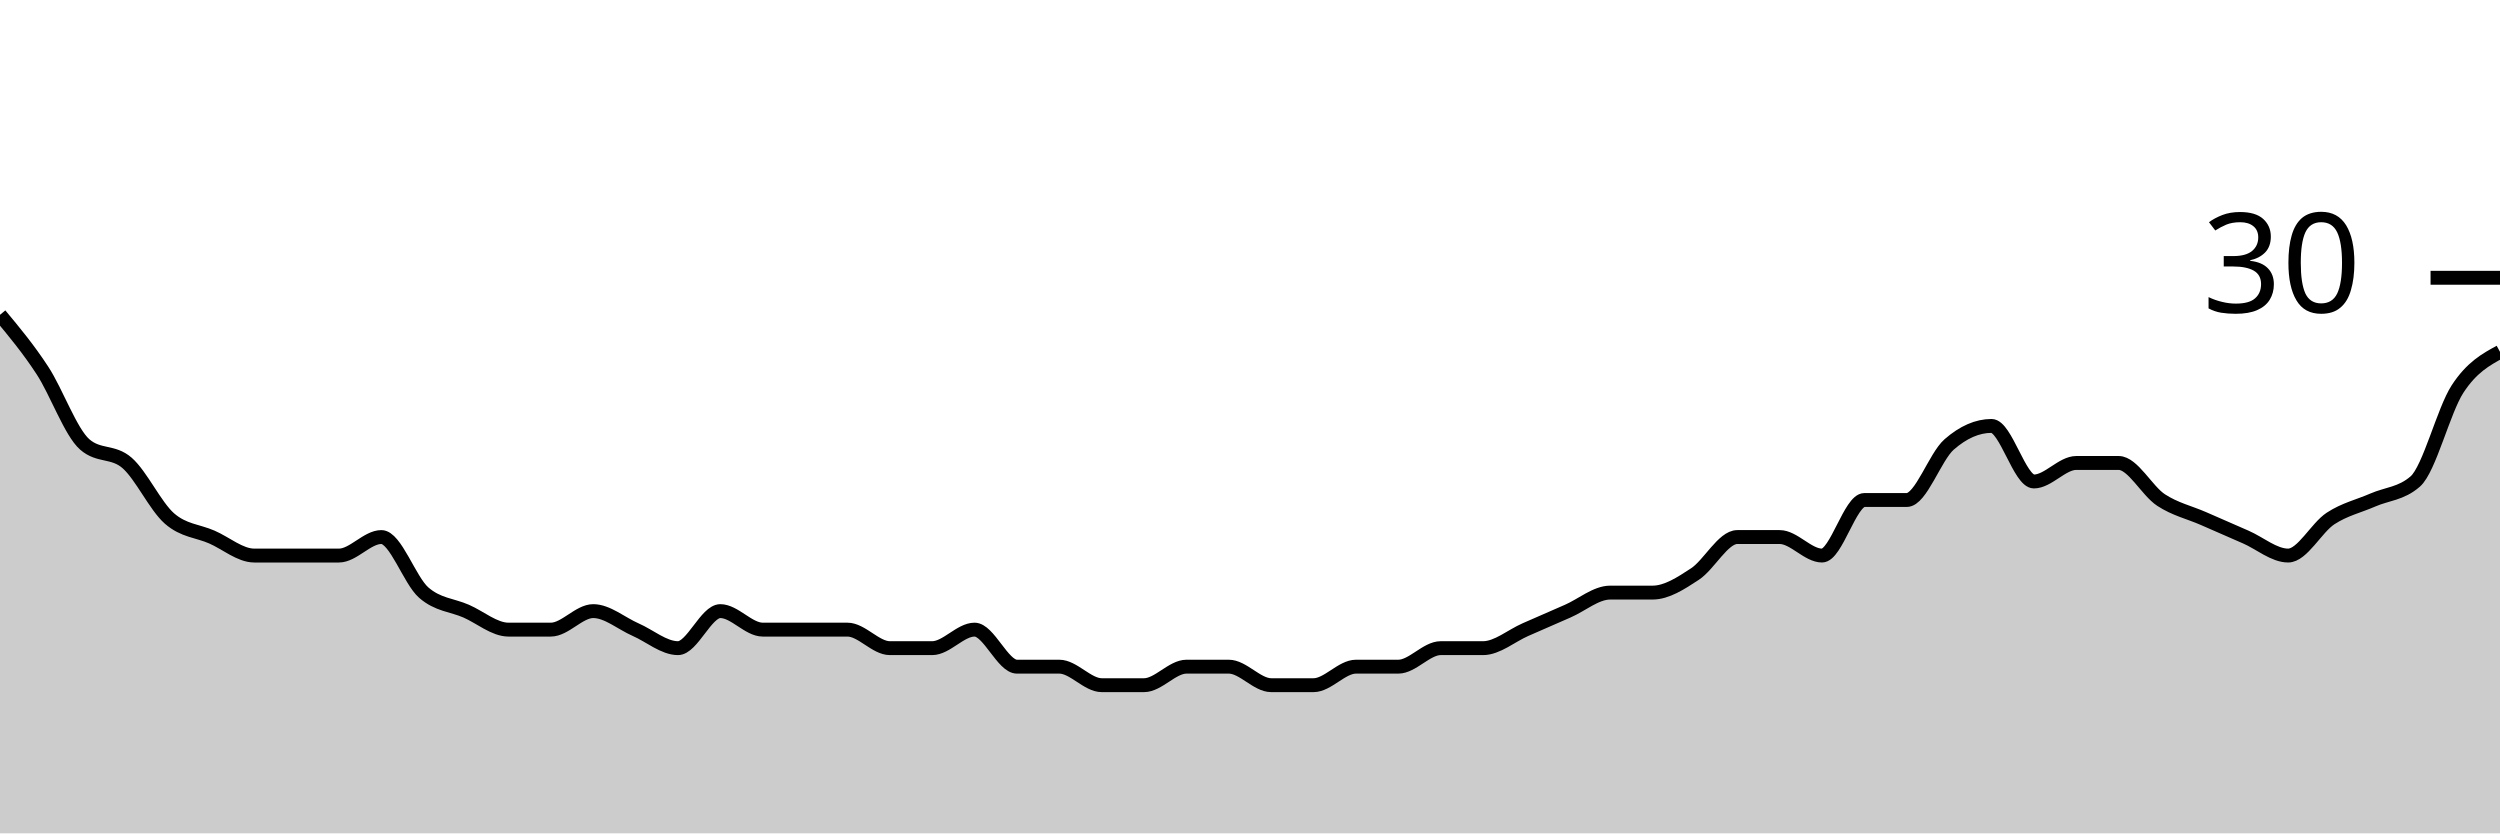
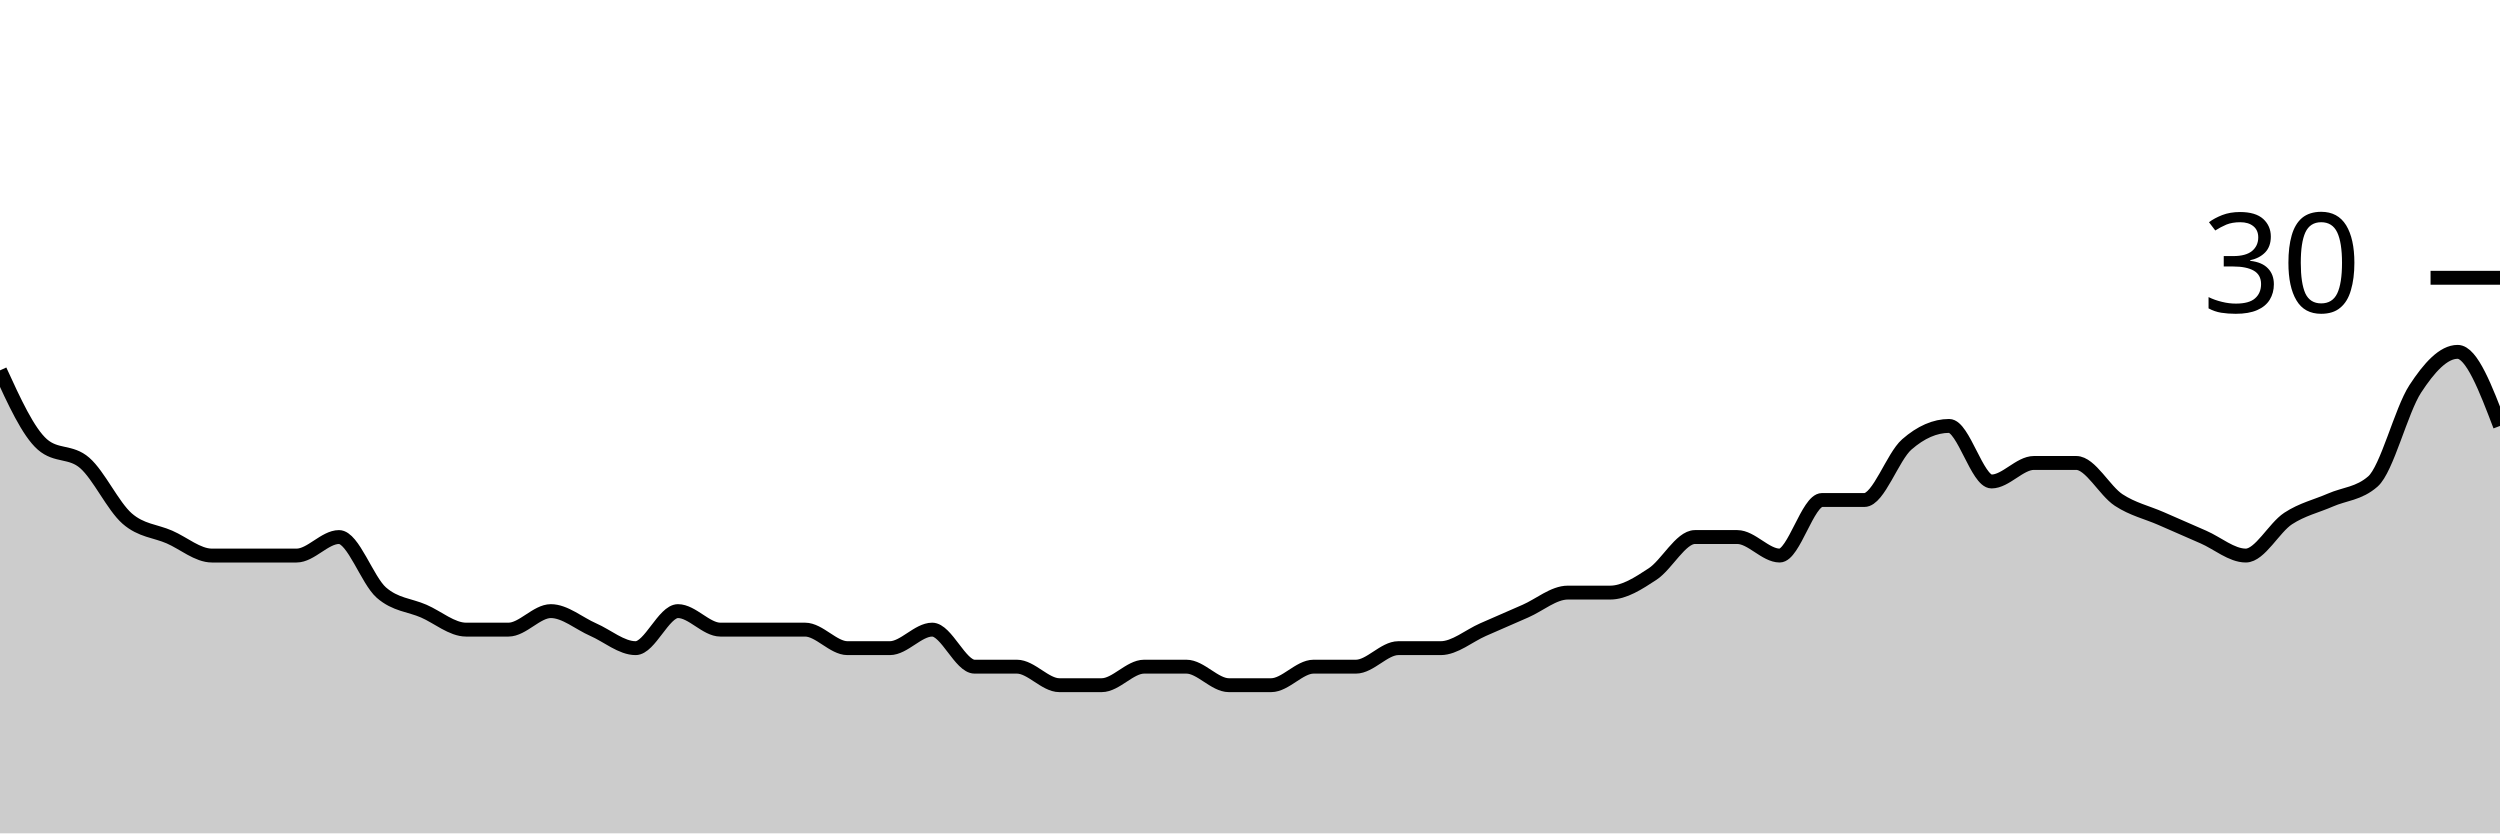
<svg xmlns="http://www.w3.org/2000/svg" viewBox="0 0 180 60">
  <g transform="translate(0,20)">
-     <path class="area" fill="rgba(0, 0, 0, 0.2)" d="M0,2.667C1.017,3.889,2.034,5.111,3.051,6.667C4.068,8.222,5.085,11.111,6.102,12C7.119,12.889,8.136,12.444,9.153,13.333C10.169,14.222,11.186,16.444,12.203,17.333C13.22,18.222,14.237,18.222,15.254,18.667C16.271,19.111,17.288,20,18.305,20C19.322,20,20.339,20,21.356,20C22.373,20,23.39,20,24.407,20C25.424,20,26.441,18.667,27.458,18.667C28.475,18.667,29.492,21.778,30.508,22.667C31.525,23.556,32.542,23.556,33.559,24C34.576,24.444,35.593,25.333,36.61,25.333C37.627,25.333,38.644,25.333,39.661,25.333C40.678,25.333,41.695,24,42.712,24C43.729,24,44.746,24.889,45.763,25.333C46.78,25.778,47.797,26.667,48.814,26.667C49.831,26.667,50.847,24,51.864,24C52.881,24,53.898,25.333,54.915,25.333C55.932,25.333,56.949,25.333,57.966,25.333C58.983,25.333,60,25.333,61.017,25.333C62.034,25.333,63.051,26.667,64.068,26.667C65.085,26.667,66.102,26.667,67.119,26.667C68.136,26.667,69.153,25.333,70.169,25.333C71.186,25.333,72.203,28,73.22,28C74.237,28,75.254,28,76.271,28C77.288,28,78.305,29.333,79.322,29.333C80.339,29.333,81.356,29.333,82.373,29.333C83.39,29.333,84.407,28,85.424,28C86.441,28,87.458,28,88.475,28C89.492,28,90.508,29.333,91.525,29.333C92.542,29.333,93.559,29.333,94.576,29.333C95.593,29.333,96.61,28,97.627,28C98.644,28,99.661,28,100.678,28C101.695,28,102.712,26.667,103.729,26.667C104.746,26.667,105.763,26.667,106.78,26.667C107.797,26.667,108.814,25.778,109.831,25.333C110.847,24.889,111.864,24.444,112.881,24C113.898,23.556,114.915,22.667,115.932,22.667C116.949,22.667,117.966,22.667,118.983,22.667C120,22.667,121.017,22,122.034,21.333C123.051,20.667,124.068,18.667,125.085,18.667C126.102,18.667,127.119,18.667,128.136,18.667C129.153,18.667,130.169,20,131.186,20C132.203,20,133.22,16,134.237,16C135.254,16,136.271,16,137.288,16C138.305,16,139.322,12.889,140.339,12C141.356,11.111,142.373,10.667,143.39,10.667C144.407,10.667,145.424,14.667,146.441,14.667C147.458,14.667,148.475,13.333,149.492,13.333C150.508,13.333,151.525,13.333,152.542,13.333C153.559,13.333,154.576,15.333,155.593,16C156.61,16.667,157.627,16.889,158.644,17.333C159.661,17.778,160.678,18.222,161.695,18.667C162.712,19.111,163.729,20,164.746,20C165.763,20,166.78,18,167.797,17.333C168.814,16.667,169.831,16.444,170.847,16C171.864,15.556,172.881,15.556,173.898,14.667C174.915,13.778,175.932,9.556,176.949,8C177.966,6.444,178.983,5.889,180,5.333L180,40C178.983,40,177.966,40,176.949,40C175.932,40,174.915,40,173.898,40C172.881,40,171.864,40,170.847,40C169.831,40,168.814,40,167.797,40C166.78,40,165.763,40,164.746,40C163.729,40,162.712,40,161.695,40C160.678,40,159.661,40,158.644,40C157.627,40,156.61,40,155.593,40C154.576,40,153.559,40,152.542,40C151.525,40,150.508,40,149.492,40C148.475,40,147.458,40,146.441,40C145.424,40,144.407,40,143.39,40C142.373,40,141.356,40,140.339,40C139.322,40,138.305,40,137.288,40C136.271,40,135.254,40,134.237,40C133.22,40,132.203,40,131.186,40C130.169,40,129.153,40,128.136,40C127.119,40,126.102,40,125.085,40C124.068,40,123.051,40,122.034,40C121.017,40,120,40,118.983,40C117.966,40,116.949,40,115.932,40C114.915,40,113.898,40,112.881,40C111.864,40,110.847,40,109.831,40C108.814,40,107.797,40,106.78,40C105.763,40,104.746,40,103.729,40C102.712,40,101.695,40,100.678,40C99.661,40,98.644,40,97.627,40C96.61,40,95.593,40,94.576,40C93.559,40,92.542,40,91.525,40C90.508,40,89.492,40,88.475,40C87.458,40,86.441,40,85.424,40C84.407,40,83.39,40,82.373,40C81.356,40,80.339,40,79.322,40C78.305,40,77.288,40,76.271,40C75.254,40,74.237,40,73.22,40C72.203,40,71.186,40,70.169,40C69.153,40,68.136,40,67.119,40C66.102,40,65.085,40,64.068,40C63.051,40,62.034,40,61.017,40C60,40,58.983,40,57.966,40C56.949,40,55.932,40,54.915,40C53.898,40,52.881,40,51.864,40C50.847,40,49.831,40,48.814,40C47.797,40,46.78,40,45.763,40C44.746,40,43.729,40,42.712,40C41.695,40,40.678,40,39.661,40C38.644,40,37.627,40,36.61,40C35.593,40,34.576,40,33.559,40C32.542,40,31.525,40,30.508,40C29.492,40,28.475,40,27.458,40C26.441,40,25.424,40,24.407,40C23.39,40,22.373,40,21.356,40C20.339,40,19.322,40,18.305,40C17.288,40,16.271,40,15.254,40C14.237,40,13.22,40,12.203,40C11.186,40,10.169,40,9.153,40C8.136,40,7.119,40,6.102,40C5.085,40,4.068,40,3.051,40C2.034,40,1.017,40,0,40Z" />
-     <path class="line" stroke="black" fill="none" d="M0,2.667C1.017,3.889,2.034,5.111,3.051,6.667C4.068,8.222,5.085,11.111,6.102,12C7.119,12.889,8.136,12.444,9.153,13.333C10.169,14.222,11.186,16.444,12.203,17.333C13.22,18.222,14.237,18.222,15.254,18.667C16.271,19.111,17.288,20,18.305,20C19.322,20,20.339,20,21.356,20C22.373,20,23.39,20,24.407,20C25.424,20,26.441,18.667,27.458,18.667C28.475,18.667,29.492,21.778,30.508,22.667C31.525,23.556,32.542,23.556,33.559,24C34.576,24.444,35.593,25.333,36.61,25.333C37.627,25.333,38.644,25.333,39.661,25.333C40.678,25.333,41.695,24,42.712,24C43.729,24,44.746,24.889,45.763,25.333C46.78,25.778,47.797,26.667,48.814,26.667C49.831,26.667,50.847,24,51.864,24C52.881,24,53.898,25.333,54.915,25.333C55.932,25.333,56.949,25.333,57.966,25.333C58.983,25.333,60,25.333,61.017,25.333C62.034,25.333,63.051,26.667,64.068,26.667C65.085,26.667,66.102,26.667,67.119,26.667C68.136,26.667,69.153,25.333,70.169,25.333C71.186,25.333,72.203,28,73.22,28C74.237,28,75.254,28,76.271,28C77.288,28,78.305,29.333,79.322,29.333C80.339,29.333,81.356,29.333,82.373,29.333C83.39,29.333,84.407,28,85.424,28C86.441,28,87.458,28,88.475,28C89.492,28,90.508,29.333,91.525,29.333C92.542,29.333,93.559,29.333,94.576,29.333C95.593,29.333,96.61,28,97.627,28C98.644,28,99.661,28,100.678,28C101.695,28,102.712,26.667,103.729,26.667C104.746,26.667,105.763,26.667,106.78,26.667C107.797,26.667,108.814,25.778,109.831,25.333C110.847,24.889,111.864,24.444,112.881,24C113.898,23.556,114.915,22.667,115.932,22.667C116.949,22.667,117.966,22.667,118.983,22.667C120,22.667,121.017,22,122.034,21.333C123.051,20.667,124.068,18.667,125.085,18.667C126.102,18.667,127.119,18.667,128.136,18.667C129.153,18.667,130.169,20,131.186,20C132.203,20,133.22,16,134.237,16C135.254,16,136.271,16,137.288,16C138.305,16,139.322,12.889,140.339,12C141.356,11.111,142.373,10.667,143.39,10.667C144.407,10.667,145.424,14.667,146.441,14.667C147.458,14.667,148.475,13.333,149.492,13.333C150.508,13.333,151.525,13.333,152.542,13.333C153.559,13.333,154.576,15.333,155.593,16C156.61,16.667,157.627,16.889,158.644,17.333C159.661,17.778,160.678,18.222,161.695,18.667C162.712,19.111,163.729,20,164.746,20C165.763,20,166.78,18,167.797,17.333C168.814,16.667,169.831,16.444,170.847,16C171.864,15.556,172.881,15.556,173.898,14.667C174.915,13.778,175.932,9.556,176.949,8C177.966,6.444,178.983,5.889,180,5.333" />
+     <path class="area" fill="rgba(0, 0, 0, 0.2)" d="M0,6.667C1.017,8.889,2.034,11.111,3.051,12C4.068,12.889,5.085,12.444,6.102,13.333C7.119,14.222,8.136,16.444,9.153,17.333C10.169,18.222,11.186,18.222,12.203,18.667C13.22,19.111,14.237,20,15.254,20C16.271,20,17.288,20,18.305,20C19.322,20,20.339,20,21.356,20C22.373,20,23.39,18.667,24.407,18.667C25.424,18.667,26.441,21.778,27.458,22.667C28.475,23.556,29.492,23.556,30.508,24C31.525,24.444,32.542,25.333,33.559,25.333C34.576,25.333,35.593,25.333,36.61,25.333C37.627,25.333,38.644,24,39.661,24C40.678,24,41.695,24.889,42.712,25.333C43.729,25.778,44.746,26.667,45.763,26.667C46.78,26.667,47.797,24,48.814,24C49.831,24,50.847,25.333,51.864,25.333C52.881,25.333,53.898,25.333,54.915,25.333C55.932,25.333,56.949,25.333,57.966,25.333C58.983,25.333,60,26.667,61.017,26.667C62.034,26.667,63.051,26.667,64.068,26.667C65.085,26.667,66.102,25.333,67.119,25.333C68.136,25.333,69.153,28,70.169,28C71.186,28,72.203,28,73.22,28C74.237,28,75.254,29.333,76.271,29.333C77.288,29.333,78.305,29.333,79.322,29.333C80.339,29.333,81.356,28,82.373,28C83.39,28,84.407,28,85.424,28C86.441,28,87.458,29.333,88.475,29.333C89.492,29.333,90.508,29.333,91.525,29.333C92.542,29.333,93.559,28,94.576,28C95.593,28,96.61,28,97.627,28C98.644,28,99.661,26.667,100.678,26.667C101.695,26.667,102.712,26.667,103.729,26.667C104.746,26.667,105.763,25.778,106.78,25.333C107.797,24.889,108.814,24.444,109.831,24C110.847,23.556,111.864,22.667,112.881,22.667C113.898,22.667,114.915,22.667,115.932,22.667C116.949,22.667,117.966,22,118.983,21.333C120,20.667,121.017,18.667,122.034,18.667C123.051,18.667,124.068,18.667,125.085,18.667C126.102,18.667,127.119,20,128.136,20C129.153,20,130.169,16,131.186,16C132.203,16,133.22,16,134.237,16C135.254,16,136.271,12.889,137.288,12C138.305,11.111,139.322,10.667,140.339,10.667C141.356,10.667,142.373,14.667,143.39,14.667C144.407,14.667,145.424,13.333,146.441,13.333C147.458,13.333,148.475,13.333,149.492,13.333C150.508,13.333,151.525,15.333,152.542,16C153.559,16.667,154.576,16.889,155.593,17.333C156.61,17.778,157.627,18.222,158.644,18.667C159.661,19.111,160.678,20,161.695,20C162.712,20,163.729,18,164.746,17.333C165.763,16.667,166.78,16.444,167.797,16C168.814,15.556,169.831,15.556,170.847,14.667C171.864,13.778,172.881,9.556,173.898,8C174.915,6.444,175.932,5.333,176.949,5.333C177.966,5.333,178.983,8,180,10.667L180,40C178.983,40,177.966,40,176.949,40C175.932,40,174.915,40,173.898,40C172.881,40,171.864,40,170.847,40C169.831,40,168.814,40,167.797,40C166.78,40,165.763,40,164.746,40C163.729,40,162.712,40,161.695,40C160.678,40,159.661,40,158.644,40C157.627,40,156.61,40,155.593,40C154.576,40,153.559,40,152.542,40C151.525,40,150.508,40,149.492,40C148.475,40,147.458,40,146.441,40C145.424,40,144.407,40,143.39,40C142.373,40,141.356,40,140.339,40C139.322,40,138.305,40,137.288,40C136.271,40,135.254,40,134.237,40C133.22,40,132.203,40,131.186,40C130.169,40,129.153,40,128.136,40C127.119,40,126.102,40,125.085,40C124.068,40,123.051,40,122.034,40C121.017,40,120,40,118.983,40C117.966,40,116.949,40,115.932,40C114.915,40,113.898,40,112.881,40C111.864,40,110.847,40,109.831,40C108.814,40,107.797,40,106.78,40C105.763,40,104.746,40,103.729,40C102.712,40,101.695,40,100.678,40C99.661,40,98.644,40,97.627,40C96.61,40,95.593,40,94.576,40C93.559,40,92.542,40,91.525,40C90.508,40,89.492,40,88.475,40C87.458,40,86.441,40,85.424,40C84.407,40,83.39,40,82.373,40C81.356,40,80.339,40,79.322,40C78.305,40,77.288,40,76.271,40C75.254,40,74.237,40,73.22,40C72.203,40,71.186,40,70.169,40C69.153,40,68.136,40,67.119,40C66.102,40,65.085,40,64.068,40C63.051,40,62.034,40,61.017,40C60,40,58.983,40,57.966,40C56.949,40,55.932,40,54.915,40C53.898,40,52.881,40,51.864,40C50.847,40,49.831,40,48.814,40C47.797,40,46.78,40,45.763,40C44.746,40,43.729,40,42.712,40C41.695,40,40.678,40,39.661,40C38.644,40,37.627,40,36.61,40C35.593,40,34.576,40,33.559,40C32.542,40,31.525,40,30.508,40C29.492,40,28.475,40,27.458,40C26.441,40,25.424,40,24.407,40C23.39,40,22.373,40,21.356,40C20.339,40,19.322,40,18.305,40C17.288,40,16.271,40,15.254,40C14.237,40,13.22,40,12.203,40C11.186,40,10.169,40,9.153,40C8.136,40,7.119,40,6.102,40C5.085,40,4.068,40,3.051,40C2.034,40,1.017,40,0,40Z" />
+     <path class="line" stroke="black" fill="none" d="M0,6.667C1.017,8.889,2.034,11.111,3.051,12C4.068,12.889,5.085,12.444,6.102,13.333C7.119,14.222,8.136,16.444,9.153,17.333C10.169,18.222,11.186,18.222,12.203,18.667C13.22,19.111,14.237,20,15.254,20C16.271,20,17.288,20,18.305,20C19.322,20,20.339,20,21.356,20C22.373,20,23.39,18.667,24.407,18.667C25.424,18.667,26.441,21.778,27.458,22.667C28.475,23.556,29.492,23.556,30.508,24C31.525,24.444,32.542,25.333,33.559,25.333C34.576,25.333,35.593,25.333,36.61,25.333C37.627,25.333,38.644,24,39.661,24C40.678,24,41.695,24.889,42.712,25.333C43.729,25.778,44.746,26.667,45.763,26.667C46.78,26.667,47.797,24,48.814,24C49.831,24,50.847,25.333,51.864,25.333C52.881,25.333,53.898,25.333,54.915,25.333C55.932,25.333,56.949,25.333,57.966,25.333C58.983,25.333,60,26.667,61.017,26.667C62.034,26.667,63.051,26.667,64.068,26.667C65.085,26.667,66.102,25.333,67.119,25.333C68.136,25.333,69.153,28,70.169,28C71.186,28,72.203,28,73.22,28C74.237,28,75.254,29.333,76.271,29.333C77.288,29.333,78.305,29.333,79.322,29.333C80.339,29.333,81.356,28,82.373,28C83.39,28,84.407,28,85.424,28C86.441,28,87.458,29.333,88.475,29.333C89.492,29.333,90.508,29.333,91.525,29.333C92.542,29.333,93.559,28,94.576,28C95.593,28,96.61,28,97.627,28C98.644,28,99.661,26.667,100.678,26.667C101.695,26.667,102.712,26.667,103.729,26.667C104.746,26.667,105.763,25.778,106.78,25.333C107.797,24.889,108.814,24.444,109.831,24C110.847,23.556,111.864,22.667,112.881,22.667C113.898,22.667,114.915,22.667,115.932,22.667C116.949,22.667,117.966,22,118.983,21.333C120,20.667,121.017,18.667,122.034,18.667C123.051,18.667,124.068,18.667,125.085,18.667C126.102,18.667,127.119,20,128.136,20C129.153,20,130.169,16,131.186,16C132.203,16,133.22,16,134.237,16C135.254,16,136.271,12.889,137.288,12C138.305,11.111,139.322,10.667,140.339,10.667C141.356,10.667,142.373,14.667,143.39,14.667C144.407,14.667,145.424,13.333,146.441,13.333C147.458,13.333,148.475,13.333,149.492,13.333C150.508,13.333,151.525,15.333,152.542,16C153.559,16.667,154.576,16.889,155.593,17.333C156.61,17.778,157.627,18.222,158.644,18.667C159.661,19.111,160.678,20,161.695,20C162.712,20,163.729,18,164.746,17.333C165.763,16.667,166.78,16.444,167.797,16C168.814,15.556,169.831,15.556,170.847,14.667C171.864,13.778,172.881,9.556,173.898,8C174.915,6.444,175.932,5.333,176.949,5.333C177.966,5.333,178.983,8,180,10.667" />
    <path class="axis-ceiling" stroke-width="1" stroke="black" fill="none" d="M175,0L180,0" />
    <text class="axis-ceiling-label" font-family="sans-serif" text-anchor="end" font-size="10px" x="170" y="2.5">30</text>
  </g>
</svg>
